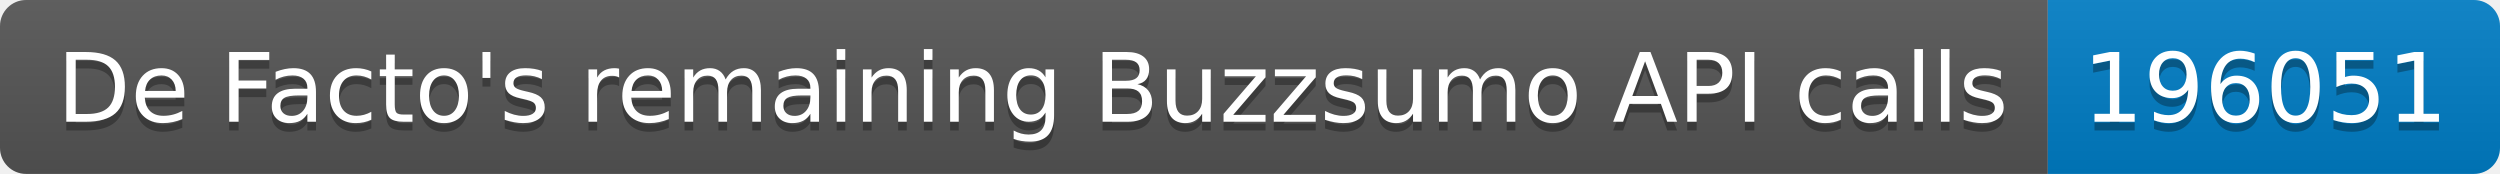
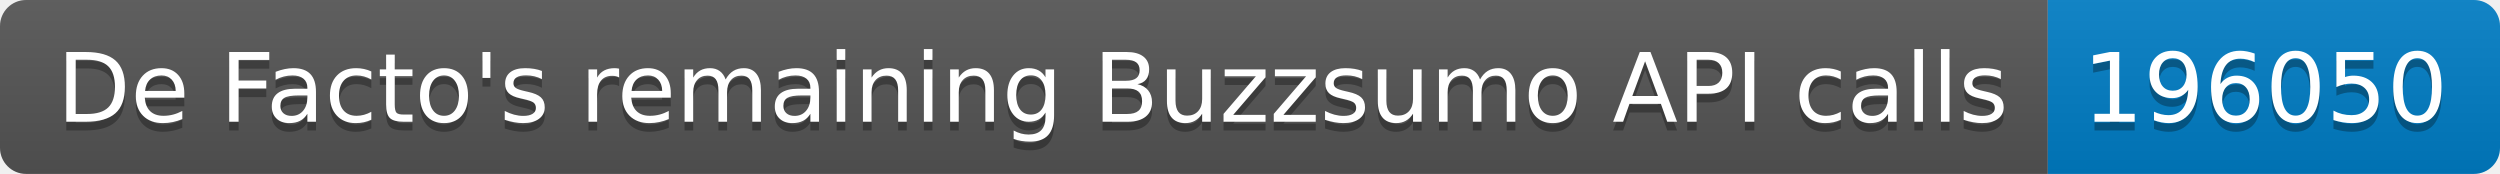
<svg xmlns="http://www.w3.org/2000/svg" width="287.5" height="20">
  <linearGradient id="smooth" x2="0" y2="100%">
    <stop offset="0" stop-color="#bbb" stop-opacity=".1" />
    <stop offset="1" stop-opacity=".1" />
  </linearGradient>
  <clipPath id="round">
    <rect width="287.5" height="20" rx="3" fill="#fff" />
  </clipPath>
  <g clip-path="url(#round)">
    <rect width="235.5" height="20" fill="#555" />
    <rect x="235.5" width="52.0" height="20" fill="#007ec6" />
    <rect width="287.5" height="20" fill="url(#smooth)" />
  </g>
  <g fill="#fff" text-anchor="middle" font-family="DejaVu Sans,Verdana,Geneva,sans-serif" font-size="110">
    <text x="1187.5" y="150" fill="#010101" fill-opacity=".3" transform="scale(0.1)" textLength="2255.0" lengthAdjust="spacing">De Facto's remaining Buzzsumo API calls</text>
    <text x="1187.5" y="140" transform="scale(0.1)" textLength="2255.0" lengthAdjust="spacing">De Facto's remaining Buzzsumo API calls</text>
-     <text x="2605.0" y="150" fill="#010101" fill-opacity=".3" transform="scale(0.1)" textLength="420.0" lengthAdjust="spacing">196051</text>
-     <text x="2605.0" y="140" transform="scale(0.1)" textLength="420.0" lengthAdjust="spacing">196051</text>
+     <text x="2605.0" y="150" fill="#010101" fill-opacity=".3" transform="scale(0.1)" textLength="420.0" lengthAdjust="spacing">196050</text>
+     <text x="2605.0" y="140" transform="scale(0.1)" textLength="420.0" lengthAdjust="spacing">196050</text>
  </g>
</svg>
